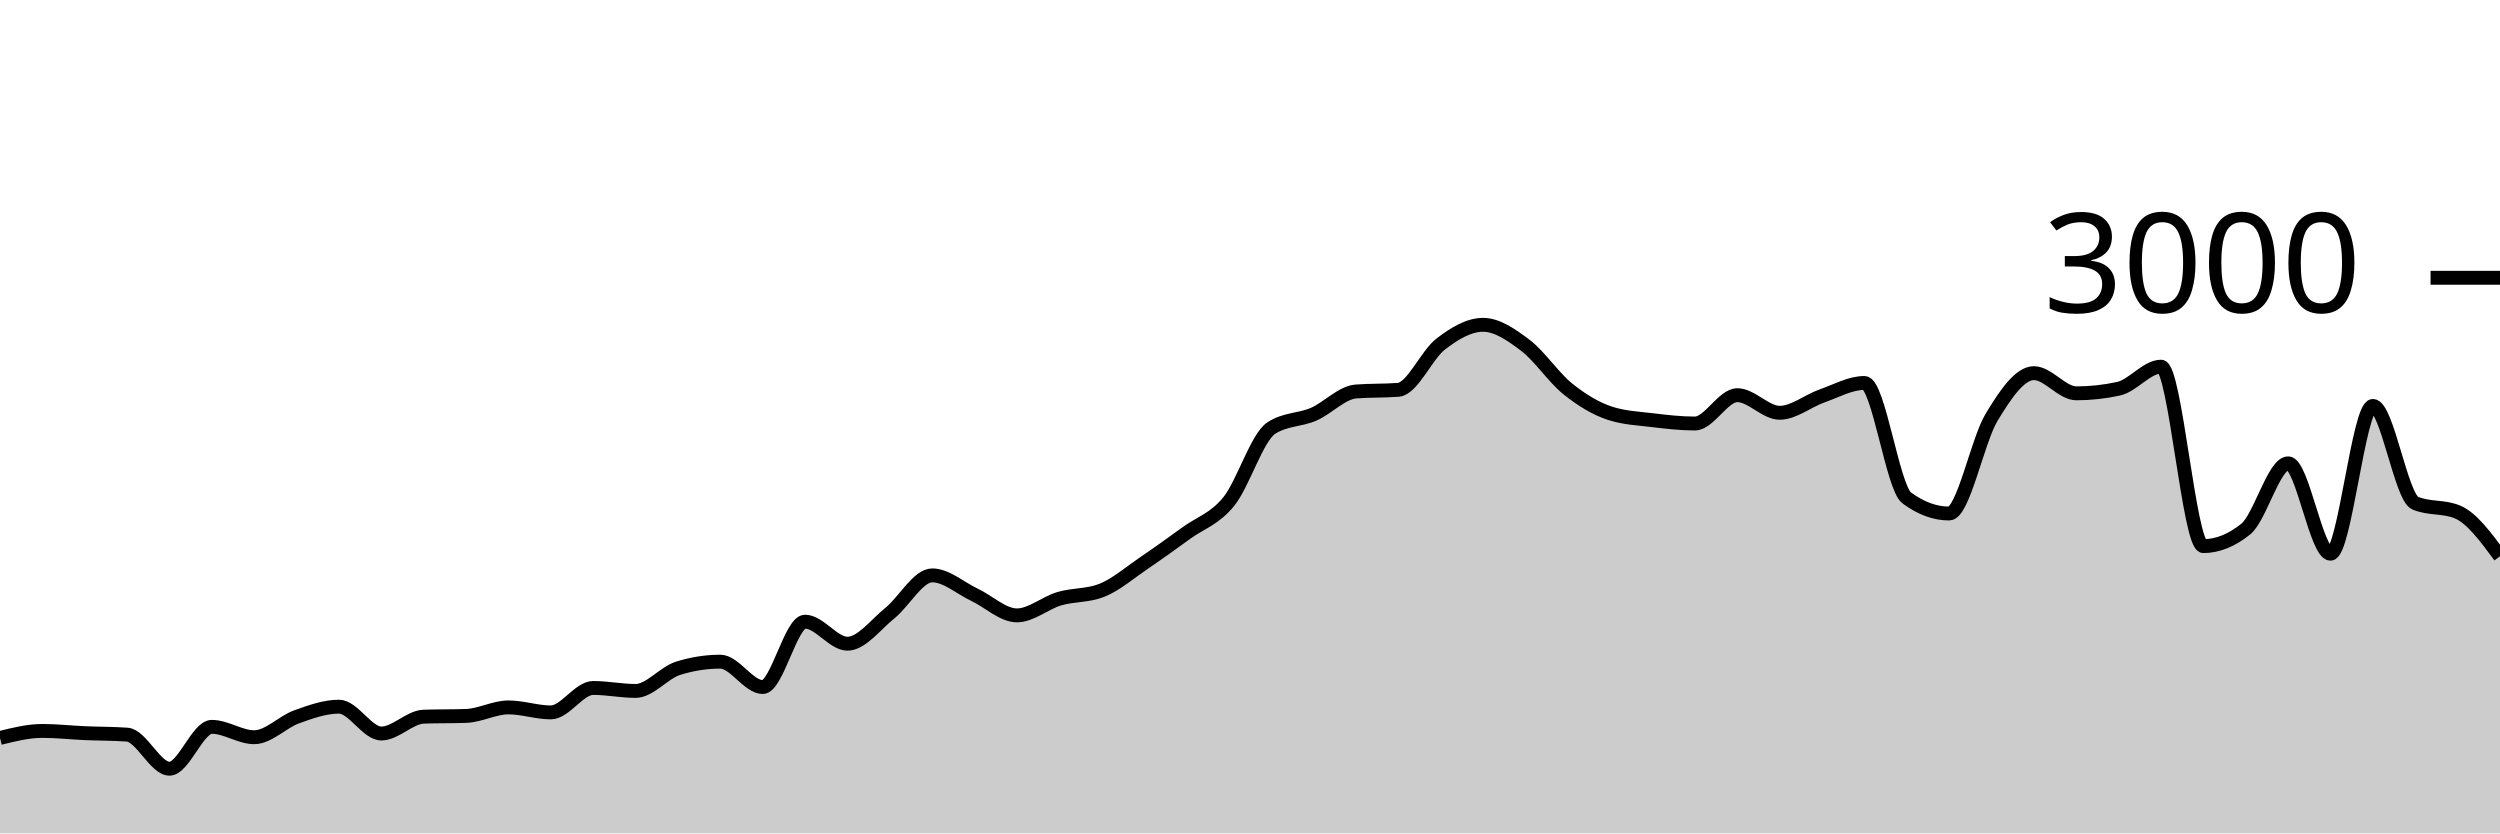
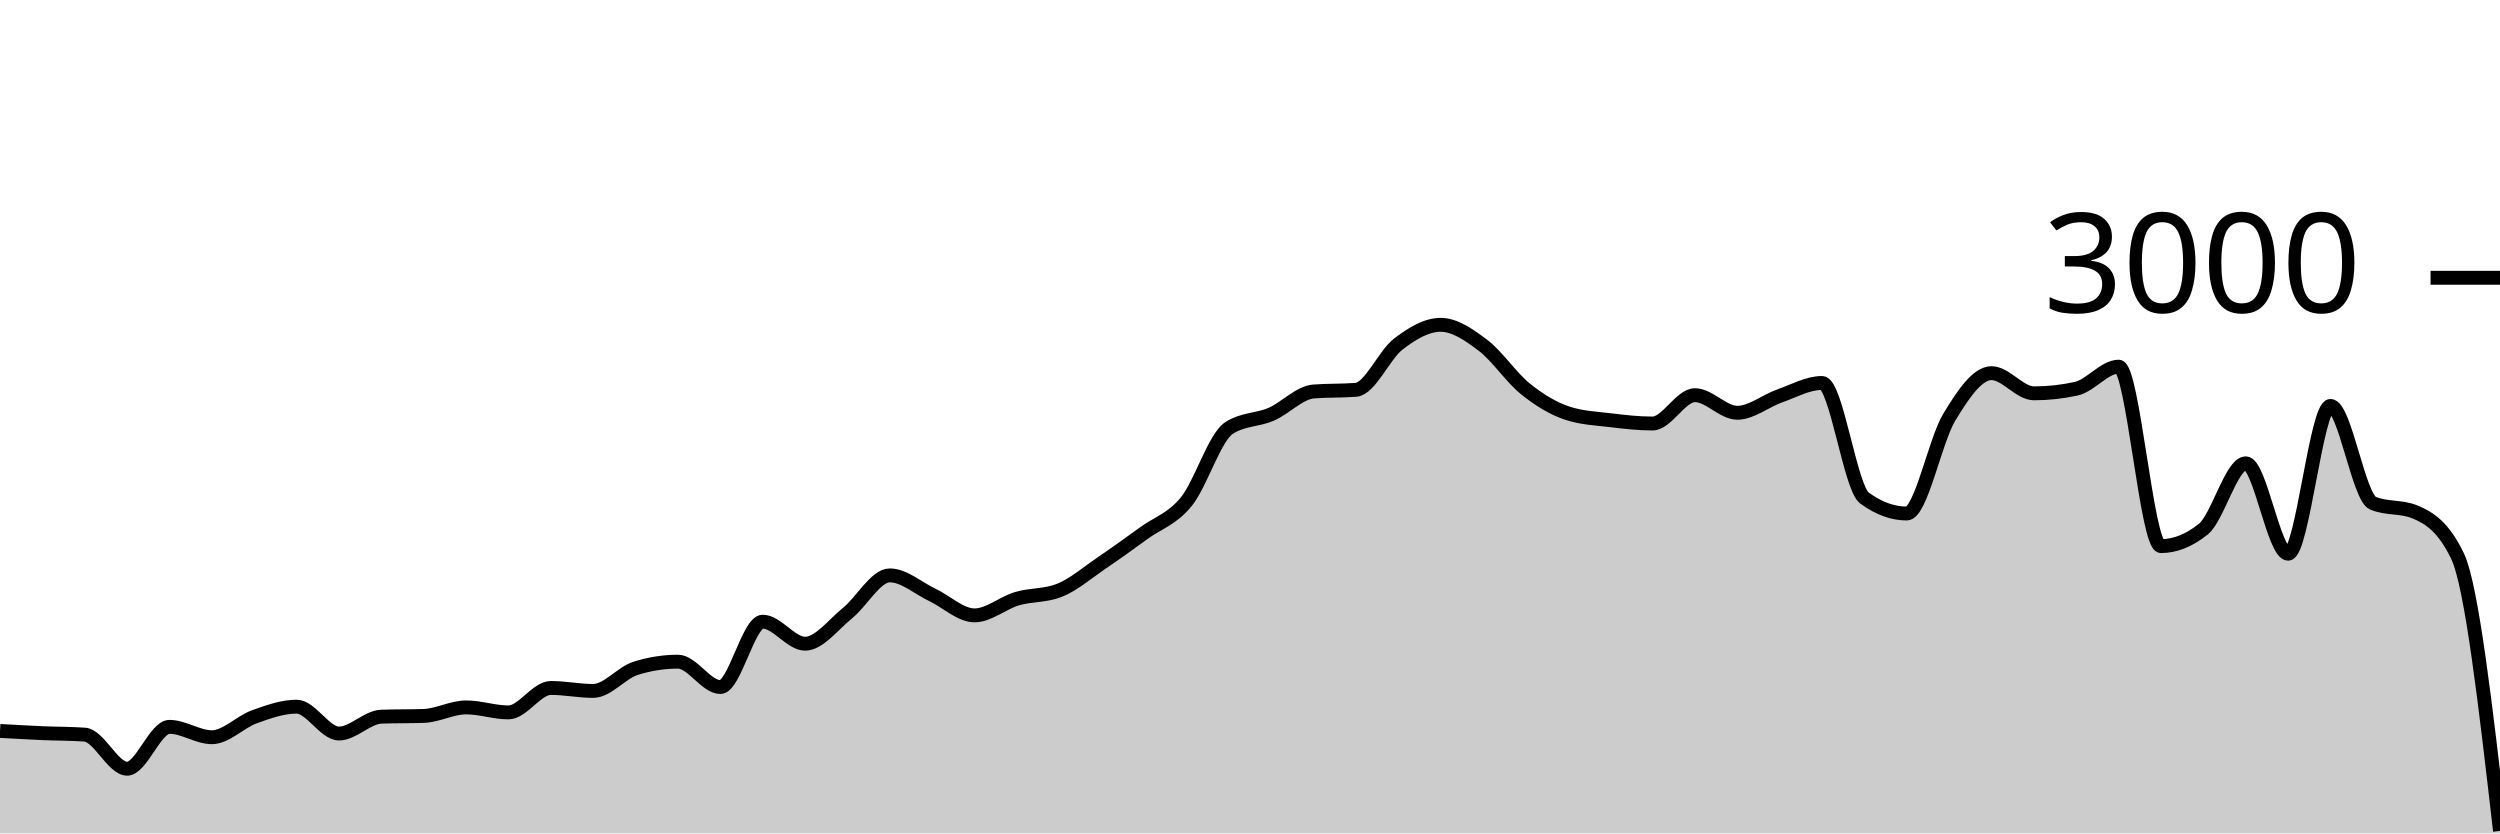
<svg xmlns="http://www.w3.org/2000/svg" viewBox="0 0 180 60">
  <g transform="translate(0,20)">
-     <path class="area" fill="rgba(0, 0, 0, 0.2)" d="M0,33.133C1.017,32.88,2.034,32.627,3.051,32.627C4.068,32.627,5.085,32.742,6.102,32.787C7.119,32.831,8.136,32.822,9.153,32.893C10.169,32.964,11.186,35.347,12.203,35.347C13.22,35.347,14.237,32.333,15.254,32.333C16.271,32.333,17.288,33.08,18.305,33.08C19.322,33.08,20.339,31.98,21.356,31.613C22.373,31.247,23.39,30.88,24.407,30.88C25.424,30.88,26.441,32.813,27.458,32.813C28.475,32.813,29.492,31.636,30.508,31.6C31.525,31.564,32.542,31.582,33.559,31.547C34.576,31.511,35.593,30.933,36.61,30.933C37.627,30.933,38.644,31.293,39.661,31.293C40.678,31.293,41.695,29.533,42.712,29.533C43.729,29.533,44.746,29.747,45.763,29.747C46.78,29.747,47.797,28.44,48.814,28.12C49.831,27.8,50.847,27.64,51.864,27.64C52.881,27.64,53.898,29.467,54.915,29.467C55.932,29.467,56.949,24.76,57.966,24.76C58.983,24.76,60,26.347,61.017,26.347C62.034,26.347,63.051,24.967,64.068,24.147C65.085,23.327,66.102,21.427,67.119,21.427C68.136,21.427,69.153,22.347,70.169,22.827C71.186,23.307,72.203,24.307,73.22,24.307C74.237,24.307,75.254,23.407,76.271,23.107C77.288,22.807,78.305,22.907,79.322,22.507C80.339,22.107,81.356,21.222,82.373,20.533C83.39,19.844,84.407,19.111,85.424,18.373C86.441,17.636,87.458,17.364,88.475,16.107C89.492,14.849,90.508,11.493,91.525,10.827C92.542,10.16,93.559,10.267,94.576,9.827C95.593,9.387,96.61,8.267,97.627,8.187C98.644,8.107,99.661,8.147,100.678,8.067C101.695,7.987,102.712,5.553,103.729,4.773C104.746,3.993,105.763,3.387,106.78,3.387C107.797,3.387,108.814,4.098,109.831,4.867C110.847,5.636,111.864,7.184,112.881,8C113.898,8.816,114.915,9.431,115.932,9.76C116.949,10.089,117.966,10.131,118.983,10.253C120,10.376,121.017,10.493,122.034,10.493C123.051,10.493,124.068,8.453,125.085,8.453C126.102,8.453,127.119,9.72,128.136,9.72C129.153,9.72,130.169,8.864,131.186,8.507C132.203,8.149,133.22,7.573,134.237,7.573C135.254,7.573,136.271,15.107,137.288,15.853C138.305,16.6,139.322,16.973,140.339,16.973C141.356,16.973,142.373,11.738,143.39,10.053C144.407,8.369,145.424,6.867,146.441,6.867C147.458,6.867,148.475,8.32,149.492,8.32C150.508,8.32,151.525,8.209,152.542,7.987C153.559,7.764,154.576,6.4,155.593,6.4C156.61,6.4,157.627,19.32,158.644,19.32C159.661,19.32,160.678,18.911,161.695,18.093C162.712,17.276,163.729,13.36,164.746,13.36C165.763,13.36,166.78,19.867,167.797,19.867C168.814,19.867,169.831,9.227,170.847,9.227C171.864,9.227,172.881,15.8,173.898,16.227C174.915,16.653,175.932,16.44,176.949,16.867C177.966,17.293,178.983,18.673,180,20.053L180,40C178.983,40,177.966,40,176.949,40C175.932,40,174.915,40,173.898,40C172.881,40,171.864,40,170.847,40C169.831,40,168.814,40,167.797,40C166.78,40,165.763,40,164.746,40C163.729,40,162.712,40,161.695,40C160.678,40,159.661,40,158.644,40C157.627,40,156.61,40,155.593,40C154.576,40,153.559,40,152.542,40C151.525,40,150.508,40,149.492,40C148.475,40,147.458,40,146.441,40C145.424,40,144.407,40,143.39,40C142.373,40,141.356,40,140.339,40C139.322,40,138.305,40,137.288,40C136.271,40,135.254,40,134.237,40C133.22,40,132.203,40,131.186,40C130.169,40,129.153,40,128.136,40C127.119,40,126.102,40,125.085,40C124.068,40,123.051,40,122.034,40C121.017,40,120,40,118.983,40C117.966,40,116.949,40,115.932,40C114.915,40,113.898,40,112.881,40C111.864,40,110.847,40,109.831,40C108.814,40,107.797,40,106.78,40C105.763,40,104.746,40,103.729,40C102.712,40,101.695,40,100.678,40C99.661,40,98.644,40,97.627,40C96.61,40,95.593,40,94.576,40C93.559,40,92.542,40,91.525,40C90.508,40,89.492,40,88.475,40C87.458,40,86.441,40,85.424,40C84.407,40,83.39,40,82.373,40C81.356,40,80.339,40,79.322,40C78.305,40,77.288,40,76.271,40C75.254,40,74.237,40,73.22,40C72.203,40,71.186,40,70.169,40C69.153,40,68.136,40,67.119,40C66.102,40,65.085,40,64.068,40C63.051,40,62.034,40,61.017,40C60,40,58.983,40,57.966,40C56.949,40,55.932,40,54.915,40C53.898,40,52.881,40,51.864,40C50.847,40,49.831,40,48.814,40C47.797,40,46.78,40,45.763,40C44.746,40,43.729,40,42.712,40C41.695,40,40.678,40,39.661,40C38.644,40,37.627,40,36.61,40C35.593,40,34.576,40,33.559,40C32.542,40,31.525,40,30.508,40C29.492,40,28.475,40,27.458,40C26.441,40,25.424,40,24.407,40C23.39,40,22.373,40,21.356,40C20.339,40,19.322,40,18.305,40C17.288,40,16.271,40,15.254,40C14.237,40,13.22,40,12.203,40C11.186,40,10.169,40,9.153,40C8.136,40,7.119,40,6.102,40C5.085,40,4.068,40,3.051,40C2.034,40,1.017,40,0,40Z" />
-     <path class="line" stroke="black" fill="none" d="M0,33.133C1.017,32.88,2.034,32.627,3.051,32.627C4.068,32.627,5.085,32.742,6.102,32.787C7.119,32.831,8.136,32.822,9.153,32.893C10.169,32.964,11.186,35.347,12.203,35.347C13.22,35.347,14.237,32.333,15.254,32.333C16.271,32.333,17.288,33.08,18.305,33.08C19.322,33.08,20.339,31.98,21.356,31.613C22.373,31.247,23.39,30.88,24.407,30.88C25.424,30.88,26.441,32.813,27.458,32.813C28.475,32.813,29.492,31.636,30.508,31.6C31.525,31.564,32.542,31.582,33.559,31.547C34.576,31.511,35.593,30.933,36.61,30.933C37.627,30.933,38.644,31.293,39.661,31.293C40.678,31.293,41.695,29.533,42.712,29.533C43.729,29.533,44.746,29.747,45.763,29.747C46.78,29.747,47.797,28.44,48.814,28.12C49.831,27.8,50.847,27.64,51.864,27.64C52.881,27.64,53.898,29.467,54.915,29.467C55.932,29.467,56.949,24.76,57.966,24.76C58.983,24.76,60,26.347,61.017,26.347C62.034,26.347,63.051,24.967,64.068,24.147C65.085,23.327,66.102,21.427,67.119,21.427C68.136,21.427,69.153,22.347,70.169,22.827C71.186,23.307,72.203,24.307,73.22,24.307C74.237,24.307,75.254,23.407,76.271,23.107C77.288,22.807,78.305,22.907,79.322,22.507C80.339,22.107,81.356,21.222,82.373,20.533C83.39,19.844,84.407,19.111,85.424,18.373C86.441,17.636,87.458,17.364,88.475,16.107C89.492,14.849,90.508,11.493,91.525,10.827C92.542,10.16,93.559,10.267,94.576,9.827C95.593,9.387,96.61,8.267,97.627,8.187C98.644,8.107,99.661,8.147,100.678,8.067C101.695,7.987,102.712,5.553,103.729,4.773C104.746,3.993,105.763,3.387,106.78,3.387C107.797,3.387,108.814,4.098,109.831,4.867C110.847,5.636,111.864,7.184,112.881,8C113.898,8.816,114.915,9.431,115.932,9.76C116.949,10.089,117.966,10.131,118.983,10.253C120,10.376,121.017,10.493,122.034,10.493C123.051,10.493,124.068,8.453,125.085,8.453C126.102,8.453,127.119,9.72,128.136,9.72C129.153,9.72,130.169,8.864,131.186,8.507C132.203,8.149,133.22,7.573,134.237,7.573C135.254,7.573,136.271,15.107,137.288,15.853C138.305,16.6,139.322,16.973,140.339,16.973C141.356,16.973,142.373,11.738,143.39,10.053C144.407,8.369,145.424,6.867,146.441,6.867C147.458,6.867,148.475,8.32,149.492,8.32C150.508,8.32,151.525,8.209,152.542,7.987C153.559,7.764,154.576,6.4,155.593,6.4C156.61,6.4,157.627,19.32,158.644,19.32C159.661,19.32,160.678,18.911,161.695,18.093C162.712,17.276,163.729,13.36,164.746,13.36C165.763,13.36,166.78,19.867,167.797,19.867C168.814,19.867,169.831,9.227,170.847,9.227C171.864,9.227,172.881,15.8,173.898,16.227C174.915,16.653,175.932,16.44,176.949,16.867C177.966,17.293,178.983,18.673,180,20.053" />
+     <path class="area" fill="rgba(0, 0, 0, 0.2)" d="M0,32.627C1.017,32.684,2.034,32.742,3.051,32.787C4.068,32.831,5.085,32.822,6.102,32.893C7.119,32.964,8.136,35.347,9.153,35.347C10.169,35.347,11.186,32.333,12.203,32.333C13.22,32.333,14.237,33.08,15.254,33.08C16.271,33.08,17.288,31.98,18.305,31.613C19.322,31.247,20.339,30.88,21.356,30.88C22.373,30.88,23.39,32.813,24.407,32.813C25.424,32.813,26.441,31.636,27.458,31.6C28.475,31.564,29.492,31.582,30.508,31.547C31.525,31.511,32.542,30.933,33.559,30.933C34.576,30.933,35.593,31.293,36.61,31.293C37.627,31.293,38.644,29.533,39.661,29.533C40.678,29.533,41.695,29.747,42.712,29.747C43.729,29.747,44.746,28.44,45.763,28.12C46.78,27.8,47.797,27.64,48.814,27.64C49.831,27.64,50.847,29.467,51.864,29.467C52.881,29.467,53.898,24.76,54.915,24.76C55.932,24.76,56.949,26.347,57.966,26.347C58.983,26.347,60,24.967,61.017,24.147C62.034,23.327,63.051,21.427,64.068,21.427C65.085,21.427,66.102,22.347,67.119,22.827C68.136,23.307,69.153,24.307,70.169,24.307C71.186,24.307,72.203,23.407,73.22,23.107C74.237,22.807,75.254,22.907,76.271,22.507C77.288,22.107,78.305,21.222,79.322,20.533C80.339,19.844,81.356,19.111,82.373,18.373C83.39,17.636,84.407,17.364,85.424,16.107C86.441,14.849,87.458,11.493,88.475,10.827C89.492,10.16,90.508,10.267,91.525,9.827C92.542,9.387,93.559,8.267,94.576,8.187C95.593,8.107,96.61,8.147,97.627,8.067C98.644,7.987,99.661,5.553,100.678,4.773C101.695,3.993,102.712,3.387,103.729,3.387C104.746,3.387,105.763,4.098,106.78,4.867C107.797,5.636,108.814,7.184,109.831,8C110.847,8.816,111.864,9.431,112.881,9.76C113.898,10.089,114.915,10.131,115.932,10.253C116.949,10.376,117.966,10.493,118.983,10.493C120,10.493,121.017,8.453,122.034,8.453C123.051,8.453,124.068,9.72,125.085,9.72C126.102,9.72,127.119,8.864,128.136,8.507C129.153,8.149,130.169,7.573,131.186,7.573C132.203,7.573,133.22,15.107,134.237,15.853C135.254,16.6,136.271,16.973,137.288,16.973C138.305,16.973,139.322,11.738,140.339,10.053C141.356,8.369,142.373,6.867,143.39,6.867C144.407,6.867,145.424,8.32,146.441,8.32C147.458,8.32,148.475,8.209,149.492,7.987C150.508,7.764,151.525,6.4,152.542,6.4C153.559,6.4,154.576,19.32,155.593,19.32C156.61,19.32,157.627,18.911,158.644,18.093C159.661,17.276,160.678,13.36,161.695,13.36C162.712,13.36,163.729,19.867,164.746,19.867C165.763,19.867,166.78,9.227,167.797,9.227C168.814,9.227,169.831,15.8,170.847,16.227C171.864,16.653,172.881,16.44,173.898,16.867C174.915,17.293,175.932,17.929,176.949,20.053C177.966,22.178,178.983,31.002,180,39.827L180,40C178.983,40,177.966,40,176.949,40C175.932,40,174.915,40,173.898,40C172.881,40,171.864,40,170.847,40C169.831,40,168.814,40,167.797,40C166.78,40,165.763,40,164.746,40C163.729,40,162.712,40,161.695,40C160.678,40,159.661,40,158.644,40C157.627,40,156.61,40,155.593,40C154.576,40,153.559,40,152.542,40C151.525,40,150.508,40,149.492,40C148.475,40,147.458,40,146.441,40C145.424,40,144.407,40,143.39,40C142.373,40,141.356,40,140.339,40C139.322,40,138.305,40,137.288,40C136.271,40,135.254,40,134.237,40C133.22,40,132.203,40,131.186,40C130.169,40,129.153,40,128.136,40C127.119,40,126.102,40,125.085,40C124.068,40,123.051,40,122.034,40C121.017,40,120,40,118.983,40C117.966,40,116.949,40,115.932,40C114.915,40,113.898,40,112.881,40C111.864,40,110.847,40,109.831,40C108.814,40,107.797,40,106.78,40C105.763,40,104.746,40,103.729,40C102.712,40,101.695,40,100.678,40C99.661,40,98.644,40,97.627,40C96.61,40,95.593,40,94.576,40C93.559,40,92.542,40,91.525,40C90.508,40,89.492,40,88.475,40C87.458,40,86.441,40,85.424,40C84.407,40,83.39,40,82.373,40C81.356,40,80.339,40,79.322,40C78.305,40,77.288,40,76.271,40C75.254,40,74.237,40,73.22,40C72.203,40,71.186,40,70.169,40C69.153,40,68.136,40,67.119,40C66.102,40,65.085,40,64.068,40C63.051,40,62.034,40,61.017,40C60,40,58.983,40,57.966,40C56.949,40,55.932,40,54.915,40C53.898,40,52.881,40,51.864,40C50.847,40,49.831,40,48.814,40C47.797,40,46.78,40,45.763,40C44.746,40,43.729,40,42.712,40C41.695,40,40.678,40,39.661,40C38.644,40,37.627,40,36.61,40C35.593,40,34.576,40,33.559,40C32.542,40,31.525,40,30.508,40C29.492,40,28.475,40,27.458,40C26.441,40,25.424,40,24.407,40C23.39,40,22.373,40,21.356,40C20.339,40,19.322,40,18.305,40C17.288,40,16.271,40,15.254,40C14.237,40,13.22,40,12.203,40C11.186,40,10.169,40,9.153,40C8.136,40,7.119,40,6.102,40C5.085,40,4.068,40,3.051,40C2.034,40,1.017,40,0,40Z" />
+     <path class="line" stroke="black" fill="none" d="M0,32.627C1.017,32.684,2.034,32.742,3.051,32.787C4.068,32.831,5.085,32.822,6.102,32.893C7.119,32.964,8.136,35.347,9.153,35.347C10.169,35.347,11.186,32.333,12.203,32.333C13.22,32.333,14.237,33.08,15.254,33.08C16.271,33.08,17.288,31.98,18.305,31.613C19.322,31.247,20.339,30.88,21.356,30.88C22.373,30.88,23.39,32.813,24.407,32.813C25.424,32.813,26.441,31.636,27.458,31.6C28.475,31.564,29.492,31.582,30.508,31.547C31.525,31.511,32.542,30.933,33.559,30.933C34.576,30.933,35.593,31.293,36.61,31.293C37.627,31.293,38.644,29.533,39.661,29.533C40.678,29.533,41.695,29.747,42.712,29.747C43.729,29.747,44.746,28.44,45.763,28.12C46.78,27.8,47.797,27.64,48.814,27.64C49.831,27.64,50.847,29.467,51.864,29.467C52.881,29.467,53.898,24.76,54.915,24.76C55.932,24.76,56.949,26.347,57.966,26.347C58.983,26.347,60,24.967,61.017,24.147C62.034,23.327,63.051,21.427,64.068,21.427C65.085,21.427,66.102,22.347,67.119,22.827C68.136,23.307,69.153,24.307,70.169,24.307C71.186,24.307,72.203,23.407,73.22,23.107C74.237,22.807,75.254,22.907,76.271,22.507C77.288,22.107,78.305,21.222,79.322,20.533C80.339,19.844,81.356,19.111,82.373,18.373C83.39,17.636,84.407,17.364,85.424,16.107C86.441,14.849,87.458,11.493,88.475,10.827C89.492,10.16,90.508,10.267,91.525,9.827C92.542,9.387,93.559,8.267,94.576,8.187C95.593,8.107,96.61,8.147,97.627,8.067C98.644,7.987,99.661,5.553,100.678,4.773C101.695,3.993,102.712,3.387,103.729,3.387C104.746,3.387,105.763,4.098,106.78,4.867C107.797,5.636,108.814,7.184,109.831,8C110.847,8.816,111.864,9.431,112.881,9.76C113.898,10.089,114.915,10.131,115.932,10.253C116.949,10.376,117.966,10.493,118.983,10.493C120,10.493,121.017,8.453,122.034,8.453C123.051,8.453,124.068,9.72,125.085,9.72C126.102,9.72,127.119,8.864,128.136,8.507C129.153,8.149,130.169,7.573,131.186,7.573C132.203,7.573,133.22,15.107,134.237,15.853C135.254,16.6,136.271,16.973,137.288,16.973C138.305,16.973,139.322,11.738,140.339,10.053C141.356,8.369,142.373,6.867,143.39,6.867C144.407,6.867,145.424,8.32,146.441,8.32C147.458,8.32,148.475,8.209,149.492,7.987C150.508,7.764,151.525,6.4,152.542,6.4C153.559,6.4,154.576,19.32,155.593,19.32C156.61,19.32,157.627,18.911,158.644,18.093C159.661,17.276,160.678,13.36,161.695,13.36C162.712,13.36,163.729,19.867,164.746,19.867C165.763,19.867,166.78,9.227,167.797,9.227C168.814,9.227,169.831,15.8,170.847,16.227C171.864,16.653,172.881,16.44,173.898,16.867C174.915,17.293,175.932,17.929,176.949,20.053C177.966,22.178,178.983,31.002,180,39.827" />
    <path class="axis-ceiling" stroke-width="1" stroke="black" fill="none" d="M175,0L180,0" />
    <text class="axis-ceiling-label" font-family="sans-serif" text-anchor="end" font-size="10px" x="170" y="2.5">3000</text>
  </g>
</svg>
